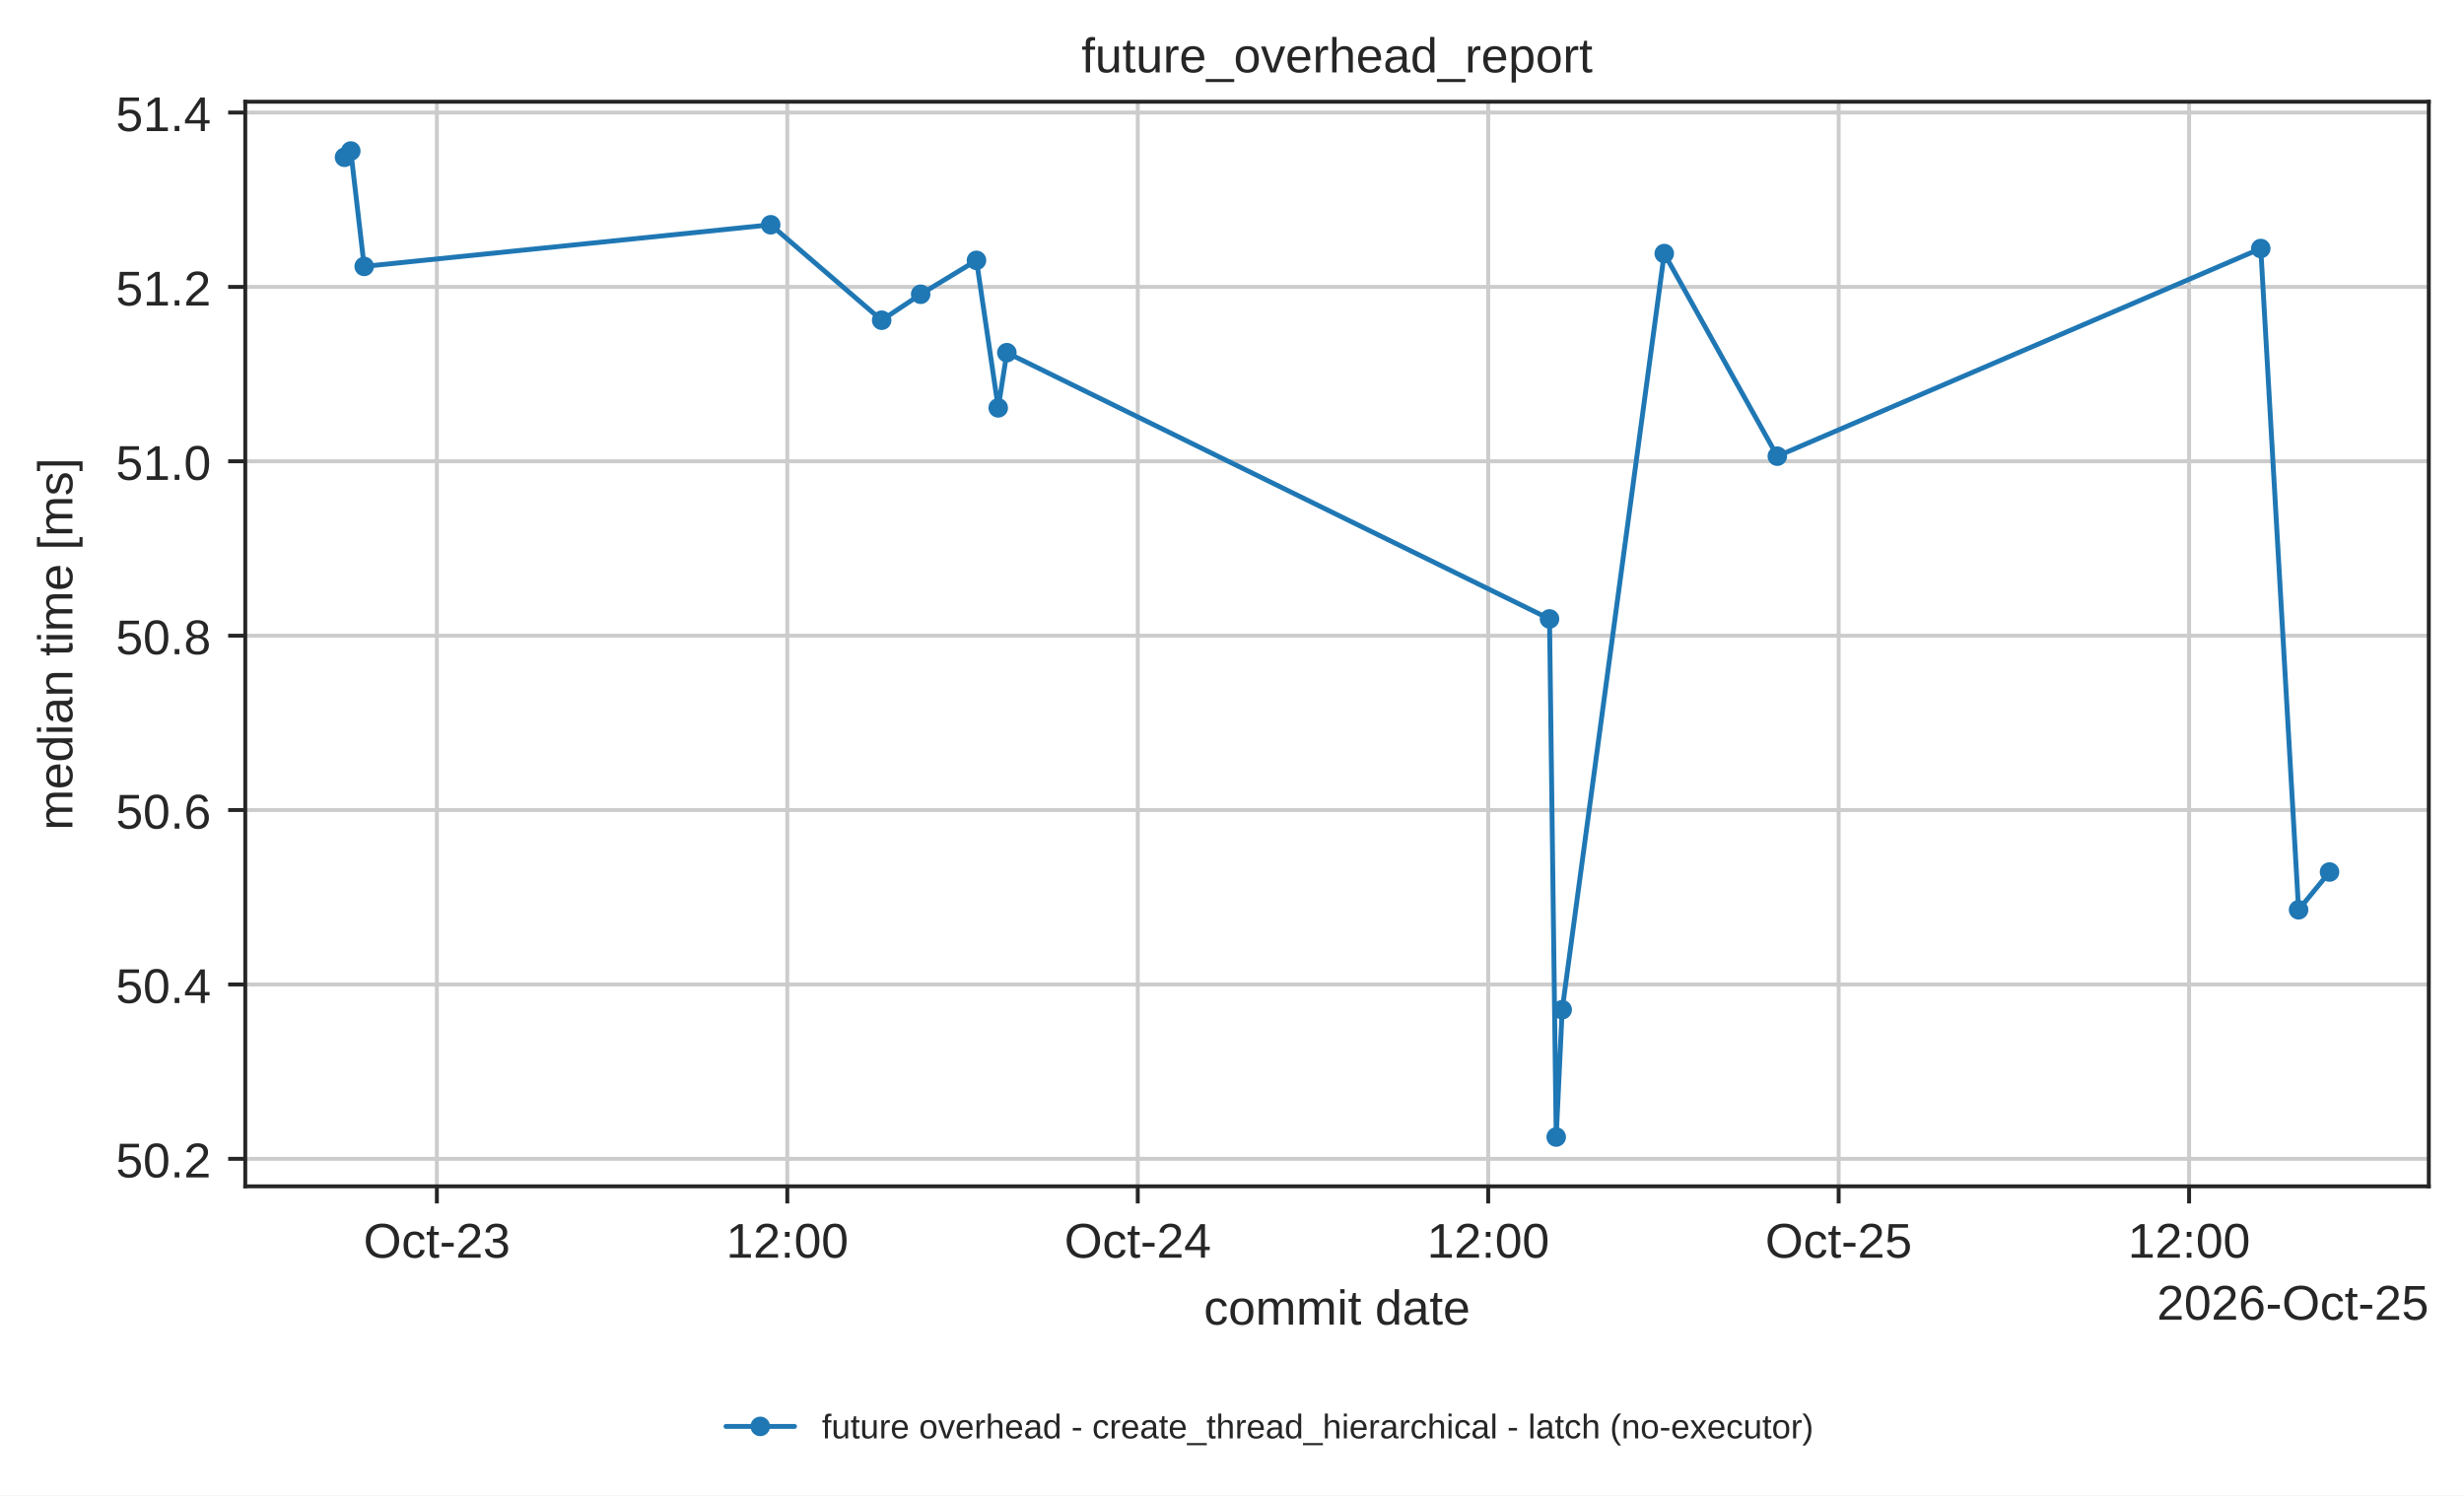
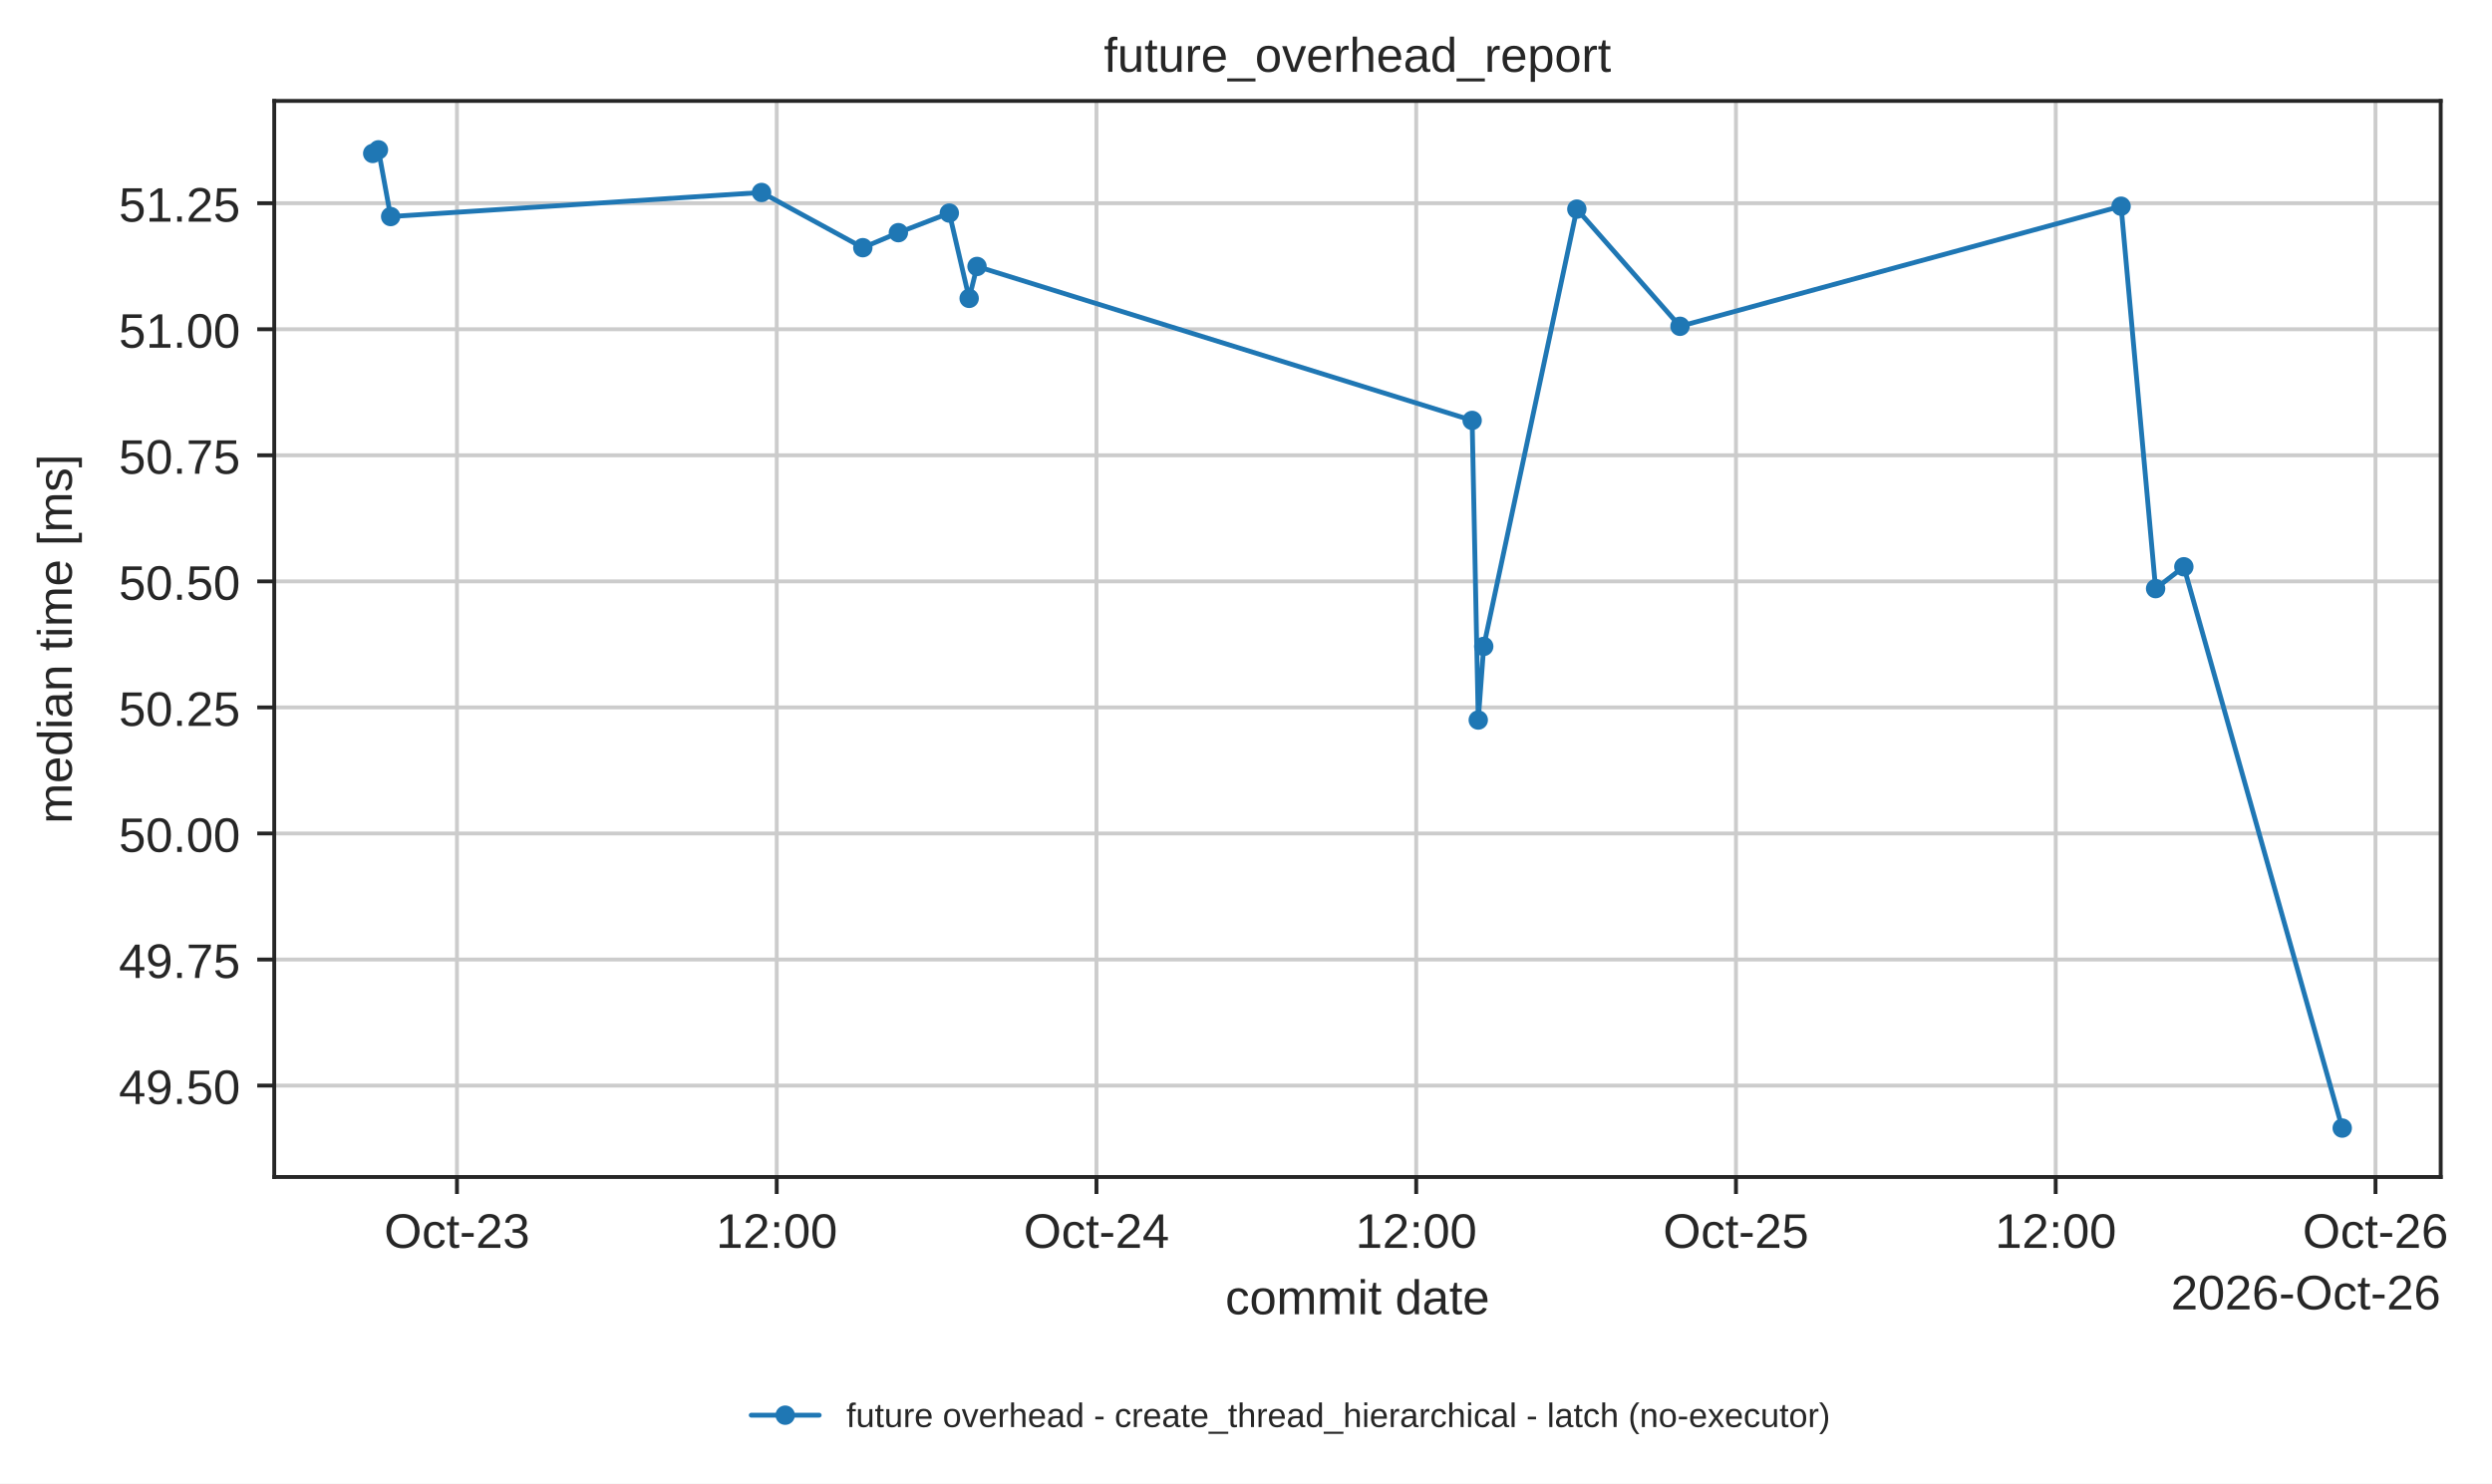
- <svg xmlns="http://www.w3.org/2000/svg" xmlns:xlink="http://www.w3.org/1999/xlink" width="503.744pt" height="305.745pt" viewBox="0 0 503.744 305.745" version="1.1">
+ <svg xmlns="http://www.w3.org/2000/svg" xmlns:xlink="http://www.w3.org/1999/xlink" width="513.475pt" height="305.745pt" viewBox="0 0 513.475 305.745" version="1.1">
  <defs>
    <style type="text/css">*{stroke-linejoin: round; stroke-linecap: butt}</style>
  </defs>
  <g id="figure_1">
    <g id="patch_1">
-       <path d="M 0 305.745  L 503.744 305.745  L 503.744 0  L 0 0  z " style="fill: #ffffff" />
+       <path d="M 0 305.745  L 513.475 305.745  L 513.475 0  L 0 0  z " style="fill: #ffffff" />
    </g>
    <g id="axes_1">
      <g id="patch_2">
-         <path d="M 50.144 242.558  L 496.544 242.558  L 496.544 20.798  L 50.144 20.798  z " style="fill: #ffffff" />
+         <path d="M 56.506 242.558  L 502.906 242.558  L 502.906 20.798  L 56.506 20.798  z " style="fill: #ffffff" />
      </g>
      <g id="matplotlib.axis_1">
        <g id="xtick_1">
          <g id="line2d_1">
-             <path d="M 89.313 242.558  L 89.313 20.798  " clip-path="url(#p7d677b4a66)" style="fill: none; stroke: #cccccc; stroke-width: 0.8; stroke-linecap: round" />
+             <path d="M 94.157 242.558  L 94.157 20.798  " clip-path="url(#pbe3b79be6a)" style="fill: none; stroke: #cccccc; stroke-width: 0.8; stroke-linecap: round" />
          </g>
          <g id="line2d_2">
            <defs>
              <path id="mdfc5214045" d="M 0 0  L 0 3.5  " style="stroke: #262626; stroke-width: 0.8" />
            </defs>
            <g>
-               <use xlink:href="#mdfc5214045" x="89.313" y="242.558" style="fill: #262626; stroke: #262626; stroke-width: 0.8" />
+               <use xlink:href="#mdfc5214045" x="94.157" y="242.558" style="fill: #262626; stroke: #262626; stroke-width: 0.8" />
            </g>
          </g>
          <g id="text_1">
-             <text style="fill: #262626; font: 10px 'Arial', 'DejaVu Sans', 'Liberation Sans', 'Bitstream Vera Sans', sans-serif; text-anchor: middle" x="89.313" y="257.157" transform="rotate(-0 89.31305 257.1569)">Oct-23</text>
+             <text style="fill: #262626; font: 10px 'Arial', 'DejaVu Sans', 'Liberation Sans', 'Bitstream Vera Sans', sans-serif; text-anchor: middle" x="94.157" y="257.157" transform="rotate(-0 94.15736 257.1569)">Oct-23</text>
          </g>
        </g>
        <g id="xtick_2">
          <g id="line2d_3">
-             <path d="M 160.959 242.558  L 160.959 20.798  " clip-path="url(#p7d677b4a66)" style="fill: none; stroke: #cccccc; stroke-width: 0.8; stroke-linecap: round" />
+             <path d="M 160.042 242.558  L 160.042 20.798  " clip-path="url(#pbe3b79be6a)" style="fill: none; stroke: #cccccc; stroke-width: 0.8; stroke-linecap: round" />
          </g>
          <g id="line2d_4">
            <g>
-               <use xlink:href="#mdfc5214045" x="160.959" y="242.558" style="fill: #262626; stroke: #262626; stroke-width: 0.8" />
+               <use xlink:href="#mdfc5214045" x="160.042" y="242.558" style="fill: #262626; stroke: #262626; stroke-width: 0.8" />
            </g>
          </g>
          <g id="text_2">
-             <text style="fill: #262626; font: 10px 'Arial', 'DejaVu Sans', 'Liberation Sans', 'Bitstream Vera Sans', sans-serif; text-anchor: middle" x="160.959" y="257.157" transform="rotate(-0 160.959 257.1569)">12:00</text>
+             <text style="fill: #262626; font: 10px 'Arial', 'DejaVu Sans', 'Liberation Sans', 'Bitstream Vera Sans', sans-serif; text-anchor: middle" x="160.042" y="257.157" transform="rotate(-0 160.0416 257.1569)">12:00</text>
          </g>
        </g>
        <g id="xtick_3">
          <g id="line2d_5">
-             <path d="M 232.605 242.558  L 232.605 20.798  " clip-path="url(#p7d677b4a66)" style="fill: none; stroke: #cccccc; stroke-width: 0.8; stroke-linecap: round" />
+             <path d="M 225.926 242.558  L 225.926 20.798  " clip-path="url(#pbe3b79be6a)" style="fill: none; stroke: #cccccc; stroke-width: 0.8; stroke-linecap: round" />
          </g>
          <g id="line2d_6">
            <g>
-               <use xlink:href="#mdfc5214045" x="232.605" y="242.558" style="fill: #262626; stroke: #262626; stroke-width: 0.8" />
+               <use xlink:href="#mdfc5214045" x="225.926" y="242.558" style="fill: #262626; stroke: #262626; stroke-width: 0.8" />
            </g>
          </g>
          <g id="text_3">
-             <text style="fill: #262626; font: 10px 'Arial', 'DejaVu Sans', 'Liberation Sans', 'Bitstream Vera Sans', sans-serif; text-anchor: middle" x="232.605" y="257.157" transform="rotate(-0 232.605 257.1569)">Oct-24</text>
+             <text style="fill: #262626; font: 10px 'Arial', 'DejaVu Sans', 'Liberation Sans', 'Bitstream Vera Sans', sans-serif; text-anchor: middle" x="225.926" y="257.157" transform="rotate(-0 225.9259 257.1569)">Oct-24</text>
          </g>
        </g>
        <g id="xtick_4">
          <g id="line2d_7">
-             <path d="M 304.251 242.558  L 304.251 20.798  " clip-path="url(#p7d677b4a66)" style="fill: none; stroke: #cccccc; stroke-width: 0.8; stroke-linecap: round" />
+             <path d="M 291.81 242.558  L 291.81 20.798  " clip-path="url(#pbe3b79be6a)" style="fill: none; stroke: #cccccc; stroke-width: 0.8; stroke-linecap: round" />
          </g>
          <g id="line2d_8">
            <g>
-               <use xlink:href="#mdfc5214045" x="304.251" y="242.558" style="fill: #262626; stroke: #262626; stroke-width: 0.8" />
+               <use xlink:href="#mdfc5214045" x="291.81" y="242.558" style="fill: #262626; stroke: #262626; stroke-width: 0.8" />
            </g>
          </g>
          <g id="text_4">
-             <text style="fill: #262626; font: 10px 'Arial', 'DejaVu Sans', 'Liberation Sans', 'Bitstream Vera Sans', sans-serif; text-anchor: middle" x="304.251" y="257.157" transform="rotate(-0 304.251 257.1569)">12:00</text>
+             <text style="fill: #262626; font: 10px 'Arial', 'DejaVu Sans', 'Liberation Sans', 'Bitstream Vera Sans', sans-serif; text-anchor: middle" x="291.81" y="257.157" transform="rotate(-0 291.8102 257.1569)">12:00</text>
          </g>
        </g>
        <g id="xtick_5">
          <g id="line2d_9">
-             <path d="M 375.897 242.558  L 375.897 20.798  " clip-path="url(#p7d677b4a66)" style="fill: none; stroke: #cccccc; stroke-width: 0.8; stroke-linecap: round" />
+             <path d="M 357.694 242.558  L 357.694 20.798  " clip-path="url(#pbe3b79be6a)" style="fill: none; stroke: #cccccc; stroke-width: 0.8; stroke-linecap: round" />
          </g>
          <g id="line2d_10">
            <g>
-               <use xlink:href="#mdfc5214045" x="375.897" y="242.558" style="fill: #262626; stroke: #262626; stroke-width: 0.8" />
+               <use xlink:href="#mdfc5214045" x="357.694" y="242.558" style="fill: #262626; stroke: #262626; stroke-width: 0.8" />
            </g>
          </g>
          <g id="text_5">
-             <text style="fill: #262626; font: 10px 'Arial', 'DejaVu Sans', 'Liberation Sans', 'Bitstream Vera Sans', sans-serif; text-anchor: middle" x="375.897" y="257.157" transform="rotate(-0 375.897 257.1569)">Oct-25</text>
+             <text style="fill: #262626; font: 10px 'Arial', 'DejaVu Sans', 'Liberation Sans', 'Bitstream Vera Sans', sans-serif; text-anchor: middle" x="357.694" y="257.157" transform="rotate(-0 357.6945 257.1569)">Oct-25</text>
          </g>
        </g>
        <g id="xtick_6">
          <g id="line2d_11">
-             <path d="M 447.543 242.558  L 447.543 20.798  " clip-path="url(#p7d677b4a66)" style="fill: none; stroke: #cccccc; stroke-width: 0.8; stroke-linecap: round" />
+             <path d="M 423.579 242.558  L 423.579 20.798  " clip-path="url(#pbe3b79be6a)" style="fill: none; stroke: #cccccc; stroke-width: 0.8; stroke-linecap: round" />
          </g>
          <g id="line2d_12">
            <g>
-               <use xlink:href="#mdfc5214045" x="447.543" y="242.558" style="fill: #262626; stroke: #262626; stroke-width: 0.8" />
+               <use xlink:href="#mdfc5214045" x="423.579" y="242.558" style="fill: #262626; stroke: #262626; stroke-width: 0.8" />
            </g>
          </g>
          <g id="text_6">
-             <text style="fill: #262626; font: 10px 'Arial', 'DejaVu Sans', 'Liberation Sans', 'Bitstream Vera Sans', sans-serif; text-anchor: middle" x="447.543" y="257.157" transform="rotate(-0 447.543 257.1569)">12:00</text>
-           </g>
-         </g>
-         <g id="text_7">
-           <text style="fill: #262626; font: 10px 'Arial', 'DejaVu Sans', 'Liberation Sans', 'Bitstream Vera Sans', sans-serif; text-anchor: middle" x="273.344" y="270.835" transform="rotate(-0 273.3438 270.835)">commit date</text>
+             <text style="fill: #262626; font: 10px 'Arial', 'DejaVu Sans', 'Liberation Sans', 'Bitstream Vera Sans', sans-serif; text-anchor: middle" x="423.579" y="257.157" transform="rotate(-0 423.5788 257.1569)">12:00</text>
+           </g>
+         </g>
+         <g id="xtick_7">
+           <g id="line2d_13">
+             <path d="M 489.463 242.558  L 489.463 20.798  " clip-path="url(#pbe3b79be6a)" style="fill: none; stroke: #cccccc; stroke-width: 0.8; stroke-linecap: round" />
+           </g>
+           <g id="line2d_14">
+             <g>
+               <use xlink:href="#mdfc5214045" x="489.463" y="242.558" style="fill: #262626; stroke: #262626; stroke-width: 0.8" />
+             </g>
+           </g>
+           <g id="text_7">
+             <text style="fill: #262626; font: 10px 'Arial', 'DejaVu Sans', 'Liberation Sans', 'Bitstream Vera Sans', sans-serif; text-anchor: middle" x="489.463" y="257.157" transform="rotate(-0 489.463 257.1569)">Oct-26</text>
+           </g>
        </g>
        <g id="text_8">
-           <text style="fill: #262626; font: 10px 'Arial', 'DejaVu Sans', 'Liberation Sans', 'Bitstream Vera Sans', sans-serif; text-anchor: end" x="496.544" y="269.835" transform="rotate(-0 496.5437 269.835)">2026-Oct-25</text>
+           <text style="fill: #262626; font: 10px 'Arial', 'DejaVu Sans', 'Liberation Sans', 'Bitstream Vera Sans', sans-serif; text-anchor: middle" x="279.706" y="270.835" transform="rotate(-0 279.7063 270.835)">commit date</text>
+         </g>
+         <g id="text_9">
+           <text style="fill: #262626; font: 10px 'Arial', 'DejaVu Sans', 'Liberation Sans', 'Bitstream Vera Sans', sans-serif; text-anchor: end" x="502.906" y="269.835" transform="rotate(-0 502.9062 269.835)">2026-Oct-26</text>
        </g>
      </g>
      <g id="matplotlib.axis_2">
        <g id="ytick_1">
-           <g id="line2d_13">
-             <path d="M 50.144 236.934  L 496.544 236.934  " clip-path="url(#p7d677b4a66)" style="fill: none; stroke: #cccccc; stroke-width: 0.8; stroke-linecap: round" />
-           </g>
-           <g id="line2d_14">
+           <g id="line2d_15">
+             <path d="M 56.506 223.719  L 502.906 223.719  " clip-path="url(#pbe3b79be6a)" style="fill: none; stroke: #cccccc; stroke-width: 0.8; stroke-linecap: round" />
+           </g>
+           <g id="line2d_16">
            <defs>
              <path id="m414165cd4d" d="M 0 0  L -3.5 0  " style="stroke: #262626; stroke-width: 0.8" />
            </defs>
            <g>
-               <use xlink:href="#m414165cd4d" x="50.144" y="236.934" style="fill: #262626; stroke: #262626; stroke-width: 0.8" />
-             </g>
-           </g>
-           <g id="text_9">
-             <text style="fill: #262626; font: 10px 'Arial', 'DejaVu Sans', 'Liberation Sans', 'Bitstream Vera Sans', sans-serif; text-anchor: end" x="43.144" y="240.733" transform="rotate(-0 43.14375 240.733)">50.2</text>
+               <use xlink:href="#m414165cd4d" x="56.506" y="223.719" style="fill: #262626; stroke: #262626; stroke-width: 0.8" />
+             </g>
+           </g>
+           <g id="text_10">
+             <text style="fill: #262626; font: 10px 'Arial', 'DejaVu Sans', 'Liberation Sans', 'Bitstream Vera Sans', sans-serif; text-anchor: end" x="49.506" y="227.518" transform="rotate(-0 49.50625 227.518)">49.50</text>
          </g>
        </g>
        <g id="ytick_2">
-           <g id="line2d_15">
-             <path d="M 50.144 201.28  L 496.544 201.28  " clip-path="url(#p7d677b4a66)" style="fill: none; stroke: #cccccc; stroke-width: 0.8; stroke-linecap: round" />
-           </g>
-           <g id="line2d_16">
-             <g>
-               <use xlink:href="#m414165cd4d" x="50.144" y="201.28" style="fill: #262626; stroke: #262626; stroke-width: 0.8" />
-             </g>
-           </g>
-           <g id="text_10">
-             <text style="fill: #262626; font: 10px 'Arial', 'DejaVu Sans', 'Liberation Sans', 'Bitstream Vera Sans', sans-serif; text-anchor: end" x="43.144" y="205.079" transform="rotate(-0 43.14375 205.0789)">50.4</text>
+           <g id="line2d_17">
+             <path d="M 56.506 197.741  L 502.906 197.741  " clip-path="url(#pbe3b79be6a)" style="fill: none; stroke: #cccccc; stroke-width: 0.8; stroke-linecap: round" />
+           </g>
+           <g id="line2d_18">
+             <g>
+               <use xlink:href="#m414165cd4d" x="56.506" y="197.741" style="fill: #262626; stroke: #262626; stroke-width: 0.8" />
+             </g>
+           </g>
+           <g id="text_11">
+             <text style="fill: #262626; font: 10px 'Arial', 'DejaVu Sans', 'Liberation Sans', 'Bitstream Vera Sans', sans-serif; text-anchor: end" x="49.506" y="201.541" transform="rotate(-0 49.50625 201.5407)">49.75</text>
          </g>
        </g>
        <g id="ytick_3">
-           <g id="line2d_17">
-             <path d="M 50.144 165.626  L 496.544 165.626  " clip-path="url(#p7d677b4a66)" style="fill: none; stroke: #cccccc; stroke-width: 0.8; stroke-linecap: round" />
-           </g>
-           <g id="line2d_18">
-             <g>
-               <use xlink:href="#m414165cd4d" x="50.144" y="165.626" style="fill: #262626; stroke: #262626; stroke-width: 0.8" />
-             </g>
-           </g>
-           <g id="text_11">
-             <text style="fill: #262626; font: 10px 'Arial', 'DejaVu Sans', 'Liberation Sans', 'Bitstream Vera Sans', sans-serif; text-anchor: end" x="43.144" y="169.425" transform="rotate(-0 43.14375 169.4247)">50.6</text>
+           <g id="line2d_19">
+             <path d="M 56.506 171.764  L 502.906 171.764  " clip-path="url(#pbe3b79be6a)" style="fill: none; stroke: #cccccc; stroke-width: 0.8; stroke-linecap: round" />
+           </g>
+           <g id="line2d_20">
+             <g>
+               <use xlink:href="#m414165cd4d" x="56.506" y="171.764" style="fill: #262626; stroke: #262626; stroke-width: 0.8" />
+             </g>
+           </g>
+           <g id="text_12">
+             <text style="fill: #262626; font: 10px 'Arial', 'DejaVu Sans', 'Liberation Sans', 'Bitstream Vera Sans', sans-serif; text-anchor: end" x="49.506" y="175.563" transform="rotate(-0 49.50625 175.5634)">50.00</text>
          </g>
        </g>
        <g id="ytick_4">
-           <g id="line2d_19">
-             <path d="M 50.144 129.971  L 496.544 129.971  " clip-path="url(#p7d677b4a66)" style="fill: none; stroke: #cccccc; stroke-width: 0.8; stroke-linecap: round" />
-           </g>
-           <g id="line2d_20">
-             <g>
-               <use xlink:href="#m414165cd4d" x="50.144" y="129.971" style="fill: #262626; stroke: #262626; stroke-width: 0.8" />
-             </g>
-           </g>
-           <g id="text_12">
-             <text style="fill: #262626; font: 10px 'Arial', 'DejaVu Sans', 'Liberation Sans', 'Bitstream Vera Sans', sans-serif; text-anchor: end" x="43.144" y="133.771" transform="rotate(-0 43.14375 133.7706)">50.8</text>
+           <g id="line2d_21">
+             <path d="M 56.506 145.787  L 502.906 145.787  " clip-path="url(#pbe3b79be6a)" style="fill: none; stroke: #cccccc; stroke-width: 0.8; stroke-linecap: round" />
+           </g>
+           <g id="line2d_22">
+             <g>
+               <use xlink:href="#m414165cd4d" x="56.506" y="145.787" style="fill: #262626; stroke: #262626; stroke-width: 0.8" />
+             </g>
+           </g>
+           <g id="text_13">
+             <text style="fill: #262626; font: 10px 'Arial', 'DejaVu Sans', 'Liberation Sans', 'Bitstream Vera Sans', sans-serif; text-anchor: end" x="49.506" y="149.586" transform="rotate(-0 49.50625 149.5862)">50.25</text>
          </g>
        </g>
        <g id="ytick_5">
-           <g id="line2d_21">
-             <path d="M 50.144 94.317  L 496.544 94.317  " clip-path="url(#p7d677b4a66)" style="fill: none; stroke: #cccccc; stroke-width: 0.8; stroke-linecap: round" />
-           </g>
-           <g id="line2d_22">
-             <g>
-               <use xlink:href="#m414165cd4d" x="50.144" y="94.317" style="fill: #262626; stroke: #262626; stroke-width: 0.8" />
-             </g>
-           </g>
-           <g id="text_13">
-             <text style="fill: #262626; font: 10px 'Arial', 'DejaVu Sans', 'Liberation Sans', 'Bitstream Vera Sans', sans-serif; text-anchor: end" x="43.144" y="98.116" transform="rotate(-0 43.14375 98.11644)">51.0</text>
+           <g id="line2d_23">
+             <path d="M 56.506 119.81  L 502.906 119.81  " clip-path="url(#pbe3b79be6a)" style="fill: none; stroke: #cccccc; stroke-width: 0.8; stroke-linecap: round" />
+           </g>
+           <g id="line2d_24">
+             <g>
+               <use xlink:href="#m414165cd4d" x="56.506" y="119.81" style="fill: #262626; stroke: #262626; stroke-width: 0.8" />
+             </g>
+           </g>
+           <g id="text_14">
+             <text style="fill: #262626; font: 10px 'Arial', 'DejaVu Sans', 'Liberation Sans', 'Bitstream Vera Sans', sans-serif; text-anchor: end" x="49.506" y="123.609" transform="rotate(-0 49.50625 123.6089)">50.50</text>
          </g>
        </g>
        <g id="ytick_6">
-           <g id="line2d_23">
-             <path d="M 50.144 58.663  L 496.544 58.663  " clip-path="url(#p7d677b4a66)" style="fill: none; stroke: #cccccc; stroke-width: 0.8; stroke-linecap: round" />
-           </g>
-           <g id="line2d_24">
-             <g>
-               <use xlink:href="#m414165cd4d" x="50.144" y="58.663" style="fill: #262626; stroke: #262626; stroke-width: 0.8" />
-             </g>
-           </g>
-           <g id="text_14">
-             <text style="fill: #262626; font: 10px 'Arial', 'DejaVu Sans', 'Liberation Sans', 'Bitstream Vera Sans', sans-serif; text-anchor: end" x="43.144" y="62.462" transform="rotate(-0 43.14375 62.4623)">51.2</text>
+           <g id="line2d_25">
+             <path d="M 56.506 93.832  L 502.906 93.832  " clip-path="url(#pbe3b79be6a)" style="fill: none; stroke: #cccccc; stroke-width: 0.8; stroke-linecap: round" />
+           </g>
+           <g id="line2d_26">
+             <g>
+               <use xlink:href="#m414165cd4d" x="56.506" y="93.832" style="fill: #262626; stroke: #262626; stroke-width: 0.8" />
+             </g>
+           </g>
+           <g id="text_15">
+             <text style="fill: #262626; font: 10px 'Arial', 'DejaVu Sans', 'Liberation Sans', 'Bitstream Vera Sans', sans-serif; text-anchor: end" x="49.506" y="97.632" transform="rotate(-0 49.50625 97.63164)">50.75</text>
          </g>
        </g>
        <g id="ytick_7">
-           <g id="line2d_25">
-             <path d="M 50.144 23.009  L 496.544 23.009  " clip-path="url(#p7d677b4a66)" style="fill: none; stroke: #cccccc; stroke-width: 0.8; stroke-linecap: round" />
-           </g>
-           <g id="line2d_26">
-             <g>
-               <use xlink:href="#m414165cd4d" x="50.144" y="23.009" style="fill: #262626; stroke: #262626; stroke-width: 0.8" />
-             </g>
-           </g>
-           <g id="text_15">
-             <text style="fill: #262626; font: 10px 'Arial', 'DejaVu Sans', 'Liberation Sans', 'Bitstream Vera Sans', sans-serif; text-anchor: end" x="43.144" y="26.808" transform="rotate(-0 43.14375 26.80816)">51.4</text>
-           </g>
-         </g>
-         <g id="text_16">
+           <g id="line2d_27">
+             <path d="M 56.506 67.855  L 502.906 67.855  " clip-path="url(#pbe3b79be6a)" style="fill: none; stroke: #cccccc; stroke-width: 0.8; stroke-linecap: round" />
+           </g>
+           <g id="line2d_28">
+             <g>
+               <use xlink:href="#m414165cd4d" x="56.506" y="67.855" style="fill: #262626; stroke: #262626; stroke-width: 0.8" />
+             </g>
+           </g>
+           <g id="text_16">
+             <text style="fill: #262626; font: 10px 'Arial', 'DejaVu Sans', 'Liberation Sans', 'Bitstream Vera Sans', sans-serif; text-anchor: end" x="49.506" y="71.654" transform="rotate(-0 49.50625 71.65437)">51.00</text>
+           </g>
+         </g>
+         <g id="ytick_8">
+           <g id="line2d_29">
+             <path d="M 56.506 41.878  L 502.906 41.878  " clip-path="url(#pbe3b79be6a)" style="fill: none; stroke: #cccccc; stroke-width: 0.8; stroke-linecap: round" />
+           </g>
+           <g id="line2d_30">
+             <g>
+               <use xlink:href="#m414165cd4d" x="56.506" y="41.878" style="fill: #262626; stroke: #262626; stroke-width: 0.8" />
+             </g>
+           </g>
+           <g id="text_17">
+             <text style="fill: #262626; font: 10px 'Arial', 'DejaVu Sans', 'Liberation Sans', 'Bitstream Vera Sans', sans-serif; text-anchor: end" x="49.506" y="45.677" transform="rotate(-0 49.50625 45.67711)">51.25</text>
+           </g>
+         </g>
+         <g id="text_18">
          <text style="fill: #262626; font: 10px 'Arial', 'DejaVu Sans', 'Liberation Sans', 'Bitstream Vera Sans', sans-serif; text-anchor: middle" x="14.798" y="131.678" transform="rotate(-90 14.79844 131.6784)">median time [ms]</text>
        </g>
      </g>
-       <g id="line2d_27">
-         <path d="M 70.435 32.158  L 71.715 30.878  L 74.455 54.469  L 157.566 45.956  L 180.25 65.474  L 188.221 60.164  L 199.633 53.235  L 204.079 83.394  L 205.841 72.109  L 316.784 126.547  L 318.152 232.478  L 319.378 206.45  L 340.242 51.843  L 363.357 93.271  L 462.194 50.814  L 469.926 186.016  L 476.253 178.293  " clip-path="url(#p7d677b4a66)" style="fill: none; stroke: #1f77b4; stroke-linecap: round" />
+       <g id="line2d_31">
+         <path d="M 76.797 31.624  L 77.975 30.878  L 80.494 44.629  L 156.921 39.667  L 177.782 51.043  L 185.111 47.948  L 195.605 43.91  L 199.694 61.488  L 201.314 54.91  L 303.335 86.641  L 304.594 148.386  L 305.721 133.214  L 324.906 43.098  L 346.163 67.245  L 437.051 42.498  L 444.161 121.304  L 449.98 116.802  L 482.615 232.478  " clip-path="url(#pbe3b79be6a)" style="fill: none; stroke: #1f77b4; stroke-linecap: round" />
        <defs>
          <path id="m20e5526daa" d="M 0 1.5  C 0.398 1.5 0.779 1.342 1.061 1.061  C 1.342 0.779 1.5 0.398 1.5 0  C 1.5 -0.398 1.342 -0.779 1.061 -1.061  C 0.779 -1.342 0.398 -1.5 0 -1.5  C -0.398 -1.5 -0.779 -1.342 -1.061 -1.061  C -1.342 -0.779 -1.5 -0.398 -1.5 0  C -1.5 0.398 -1.342 0.779 -1.061 1.061  C -0.779 1.342 -0.398 1.5 0 1.5  z " style="stroke: #1f77b4" />
        </defs>
-         <g clip-path="url(#p7d677b4a66)">
-           <use xlink:href="#m20e5526daa" x="70.435" y="32.158" style="fill: #1f77b4; stroke: #1f77b4" />
-           <use xlink:href="#m20e5526daa" x="71.715" y="30.878" style="fill: #1f77b4; stroke: #1f77b4" />
-           <use xlink:href="#m20e5526daa" x="74.455" y="54.469" style="fill: #1f77b4; stroke: #1f77b4" />
-           <use xlink:href="#m20e5526daa" x="157.566" y="45.956" style="fill: #1f77b4; stroke: #1f77b4" />
-           <use xlink:href="#m20e5526daa" x="180.25" y="65.474" style="fill: #1f77b4; stroke: #1f77b4" />
-           <use xlink:href="#m20e5526daa" x="188.221" y="60.164" style="fill: #1f77b4; stroke: #1f77b4" />
-           <use xlink:href="#m20e5526daa" x="199.633" y="53.235" style="fill: #1f77b4; stroke: #1f77b4" />
-           <use xlink:href="#m20e5526daa" x="204.079" y="83.394" style="fill: #1f77b4; stroke: #1f77b4" />
-           <use xlink:href="#m20e5526daa" x="205.841" y="72.109" style="fill: #1f77b4; stroke: #1f77b4" />
-           <use xlink:href="#m20e5526daa" x="316.784" y="126.547" style="fill: #1f77b4; stroke: #1f77b4" />
-           <use xlink:href="#m20e5526daa" x="318.152" y="232.478" style="fill: #1f77b4; stroke: #1f77b4" />
-           <use xlink:href="#m20e5526daa" x="319.378" y="206.45" style="fill: #1f77b4; stroke: #1f77b4" />
-           <use xlink:href="#m20e5526daa" x="340.242" y="51.843" style="fill: #1f77b4; stroke: #1f77b4" />
-           <use xlink:href="#m20e5526daa" x="363.357" y="93.271" style="fill: #1f77b4; stroke: #1f77b4" />
-           <use xlink:href="#m20e5526daa" x="462.194" y="50.814" style="fill: #1f77b4; stroke: #1f77b4" />
-           <use xlink:href="#m20e5526daa" x="469.926" y="186.016" style="fill: #1f77b4; stroke: #1f77b4" />
-           <use xlink:href="#m20e5526daa" x="476.253" y="178.293" style="fill: #1f77b4; stroke: #1f77b4" />
+         <g clip-path="url(#pbe3b79be6a)">
+           <use xlink:href="#m20e5526daa" x="76.797" y="31.624" style="fill: #1f77b4; stroke: #1f77b4" />
+           <use xlink:href="#m20e5526daa" x="77.975" y="30.878" style="fill: #1f77b4; stroke: #1f77b4" />
+           <use xlink:href="#m20e5526daa" x="80.494" y="44.629" style="fill: #1f77b4; stroke: #1f77b4" />
+           <use xlink:href="#m20e5526daa" x="156.921" y="39.667" style="fill: #1f77b4; stroke: #1f77b4" />
+           <use xlink:href="#m20e5526daa" x="177.782" y="51.043" style="fill: #1f77b4; stroke: #1f77b4" />
+           <use xlink:href="#m20e5526daa" x="185.111" y="47.948" style="fill: #1f77b4; stroke: #1f77b4" />
+           <use xlink:href="#m20e5526daa" x="195.605" y="43.91" style="fill: #1f77b4; stroke: #1f77b4" />
+           <use xlink:href="#m20e5526daa" x="199.694" y="61.488" style="fill: #1f77b4; stroke: #1f77b4" />
+           <use xlink:href="#m20e5526daa" x="201.314" y="54.91" style="fill: #1f77b4; stroke: #1f77b4" />
+           <use xlink:href="#m20e5526daa" x="303.335" y="86.641" style="fill: #1f77b4; stroke: #1f77b4" />
+           <use xlink:href="#m20e5526daa" x="304.594" y="148.386" style="fill: #1f77b4; stroke: #1f77b4" />
+           <use xlink:href="#m20e5526daa" x="305.721" y="133.214" style="fill: #1f77b4; stroke: #1f77b4" />
+           <use xlink:href="#m20e5526daa" x="324.906" y="43.098" style="fill: #1f77b4; stroke: #1f77b4" />
+           <use xlink:href="#m20e5526daa" x="346.163" y="67.245" style="fill: #1f77b4; stroke: #1f77b4" />
+           <use xlink:href="#m20e5526daa" x="437.051" y="42.498" style="fill: #1f77b4; stroke: #1f77b4" />
+           <use xlink:href="#m20e5526daa" x="444.161" y="121.304" style="fill: #1f77b4; stroke: #1f77b4" />
+           <use xlink:href="#m20e5526daa" x="449.98" y="116.802" style="fill: #1f77b4; stroke: #1f77b4" />
+           <use xlink:href="#m20e5526daa" x="482.615" y="232.478" style="fill: #1f77b4; stroke: #1f77b4" />
        </g>
      </g>
      <g id="patch_3">
-         <path d="M 50.144 242.558  L 50.144 20.798  " style="fill: none; stroke: #262626; stroke-width: 0.8; stroke-linejoin: miter; stroke-linecap: square" />
+         <path d="M 56.506 242.558  L 56.506 20.798  " style="fill: none; stroke: #262626; stroke-width: 0.8; stroke-linejoin: miter; stroke-linecap: square" />
      </g>
      <g id="patch_4">
-         <path d="M 496.544 242.558  L 496.544 20.798  " style="fill: none; stroke: #262626; stroke-width: 0.8; stroke-linejoin: miter; stroke-linecap: square" />
+         <path d="M 502.906 242.558  L 502.906 20.798  " style="fill: none; stroke: #262626; stroke-width: 0.8; stroke-linejoin: miter; stroke-linecap: square" />
      </g>
      <g id="patch_5">
-         <path d="M 50.144 242.558  L 496.544 242.558  " style="fill: none; stroke: #262626; stroke-width: 0.8; stroke-linejoin: miter; stroke-linecap: square" />
+         <path d="M 56.506 242.558  L 502.906 242.558  " style="fill: none; stroke: #262626; stroke-width: 0.8; stroke-linejoin: miter; stroke-linecap: square" />
      </g>
      <g id="patch_6">
-         <path d="M 50.144 20.798  L 496.544 20.798  " style="fill: none; stroke: #262626; stroke-width: 0.8; stroke-linejoin: miter; stroke-linecap: square" />
-       </g>
-       <g id="text_17">
-         <text style="fill: #262626; font: 10px 'Arial', 'DejaVu Sans', 'Liberation Sans', 'Bitstream Vera Sans', sans-serif; text-anchor: middle" x="273.344" y="14.798" transform="rotate(-0 273.3438 14.79844)">future_overhead_report</text>
+         <path d="M 56.506 20.798  L 502.906 20.798  " style="fill: none; stroke: #262626; stroke-width: 0.8; stroke-linejoin: miter; stroke-linecap: square" />
+       </g>
+       <g id="text_19">
+         <text style="fill: #262626; font: 10px 'Arial', 'DejaVu Sans', 'Liberation Sans', 'Bitstream Vera Sans', sans-serif; text-anchor: middle" x="279.706" y="14.798" transform="rotate(-0 279.7063 14.79844)">future_overhead_report</text>
      </g>
      <g id="legend_1">
-         <g id="line2d_28">
-           <path d="M 148.429 291.644  L 155.429 291.644  L 162.429 291.644  " style="fill: none; stroke: #1f77b4; stroke-linecap: round" />
+         <g id="line2d_32">
+           <path d="M 154.792 291.644  L 161.792 291.644  L 168.792 291.644  " style="fill: none; stroke: #1f77b4; stroke-linecap: round" />
          <g>
-             <use xlink:href="#m20e5526daa" x="155.429" y="291.644" style="fill: #1f77b4; stroke: #1f77b4" />
-           </g>
-         </g>
-         <g id="text_18">
-           <text style="fill: #262626; font: 7px 'Arial', 'DejaVu Sans', 'Liberation Sans', 'Bitstream Vera Sans', sans-serif; text-anchor: start" x="168.029" y="294.094" transform="rotate(-0 168.0293 294.0941)">future overhead - create_thread_hierarchical - latch (no-executor)</text>
+             <use xlink:href="#m20e5526daa" x="161.792" y="291.644" style="fill: #1f77b4; stroke: #1f77b4" />
+           </g>
+         </g>
+         <g id="text_20">
+           <text style="fill: #262626; font: 7px 'Arial', 'DejaVu Sans', 'Liberation Sans', 'Bitstream Vera Sans', sans-serif; text-anchor: start" x="174.392" y="294.094" transform="rotate(-0 174.3918 294.0941)">future overhead - create_thread_hierarchical - latch (no-executor)</text>
        </g>
      </g>
    </g>
  </g>
  <defs>
-     <clipPath id="p7d677b4a66">
-       <rect x="50.144" y="20.798" width="446.4" height="221.76" />
+     <clipPath id="pbe3b79be6a">
+       <rect x="56.506" y="20.798" width="446.4" height="221.76" />
    </clipPath>
  </defs>
</svg>
